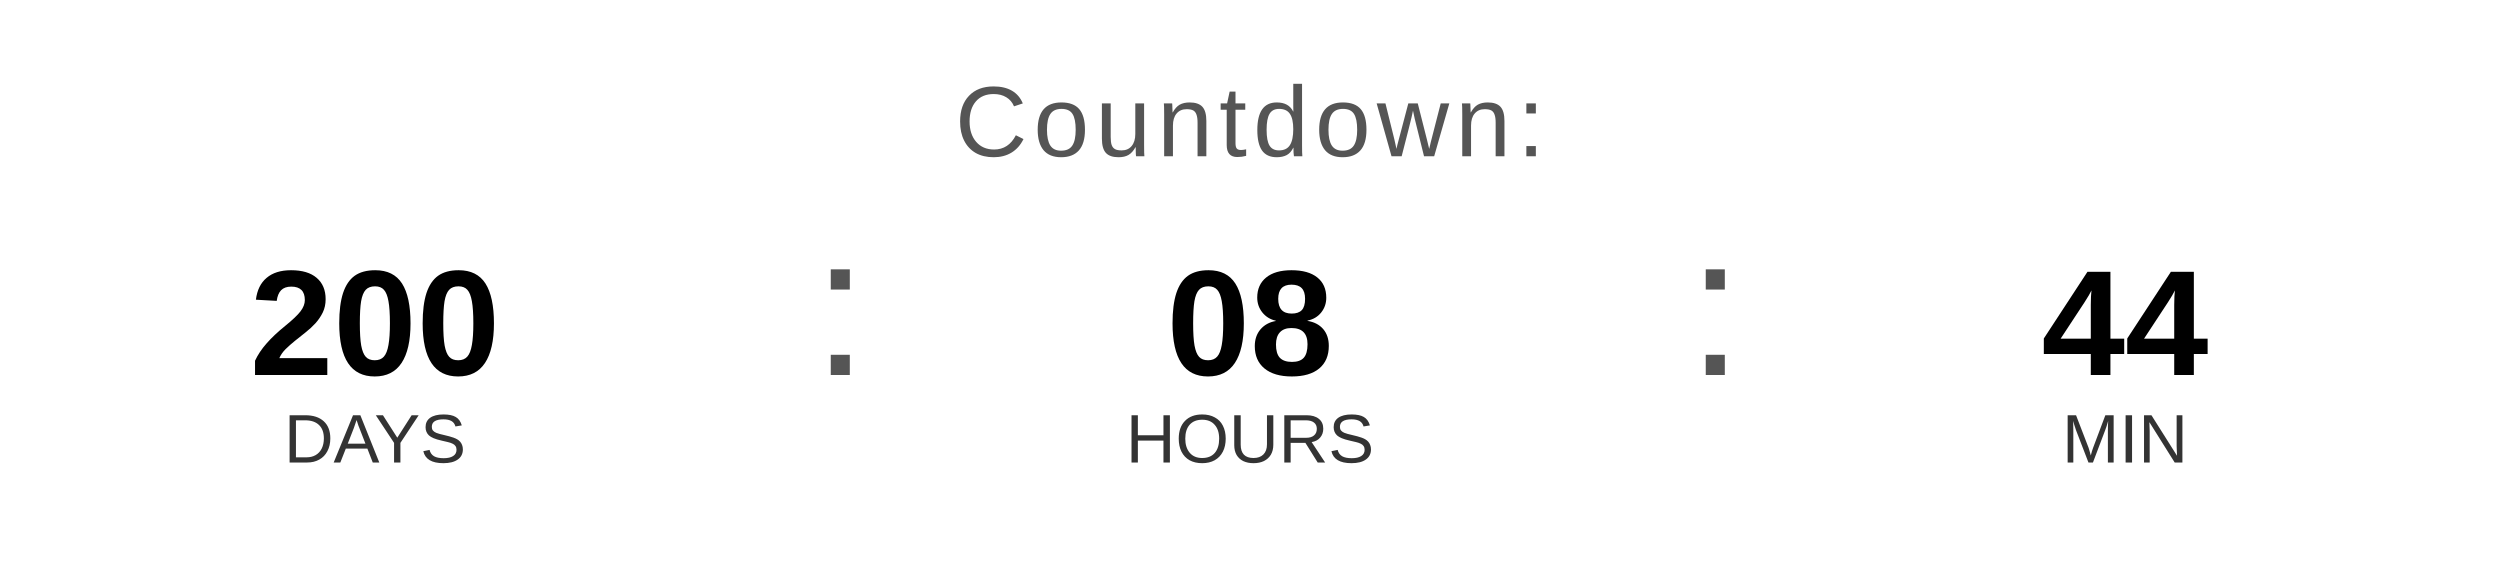
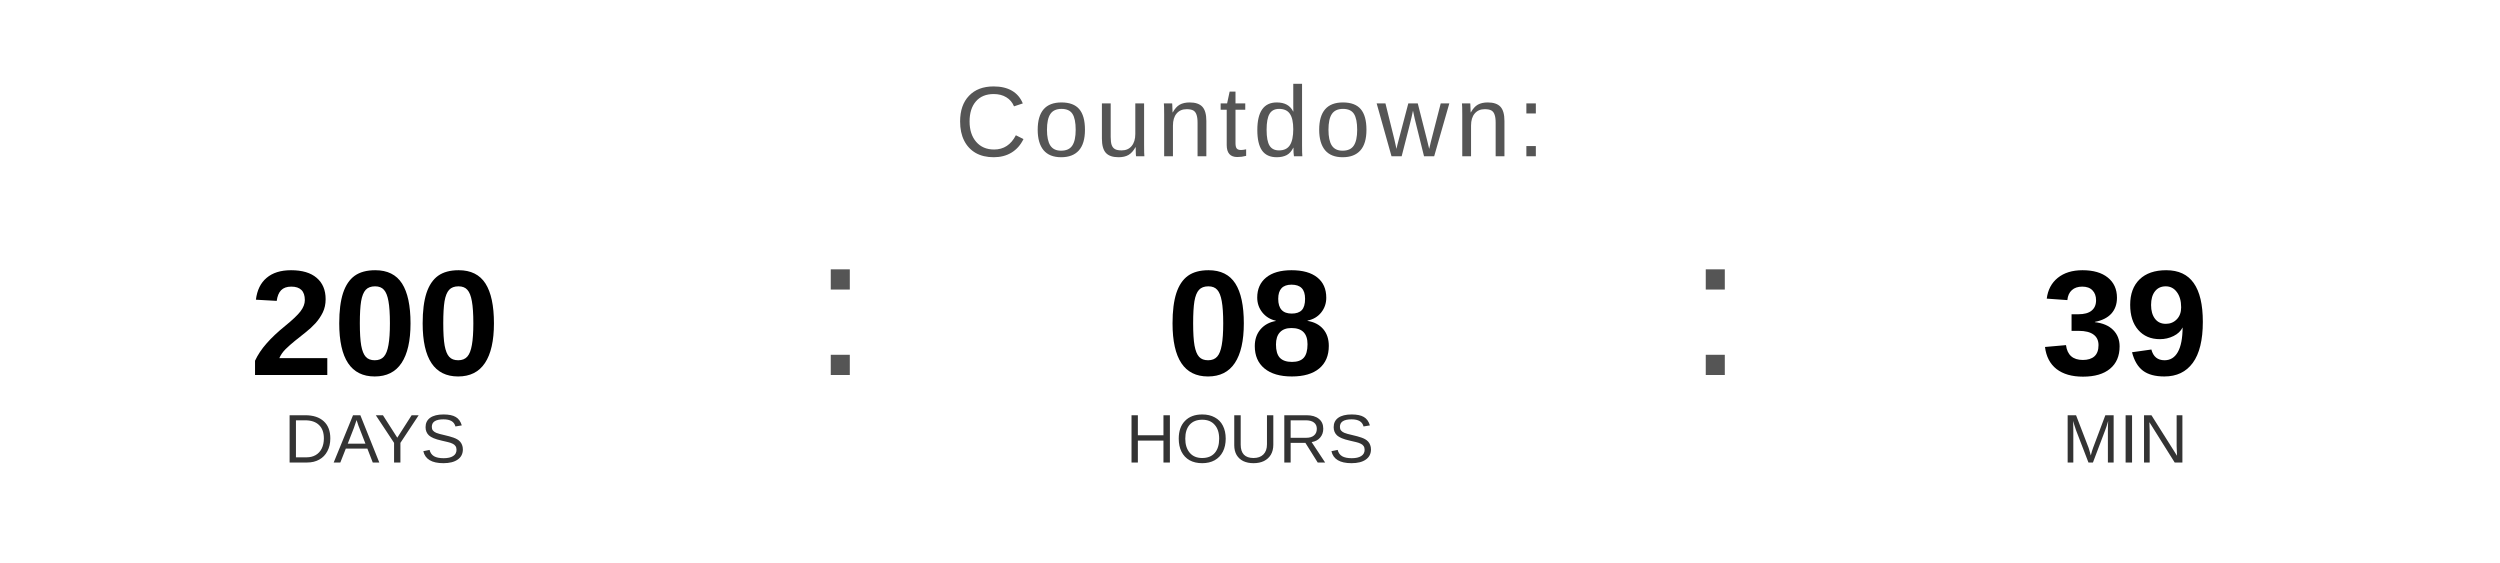
<svg xmlns="http://www.w3.org/2000/svg" width="400" height="90" viewBox="0 0 400 90">
  <text x="200" y="25" font-family="Arial, Helvetica, sans-serif" font-size="16" fill="#555555" text-anchor="middle" letter-spacing="1">
    Countdown:
  </text>
  <text x="60" y="60" font-family="Arial, Helvetica, sans-serif" font-size="24" font-weight="bold" fill="#000000" text-anchor="middle">200</text>
  <text x="60" y="74" font-family="Arial, Helvetica, sans-serif" font-size="11" fill="#333333" text-anchor="middle">DAYS</text>
  <text x="130" y="60" font-family="Arial, sans-serif" font-size="32" fill="#555555">:</text>
  <text x="200" y="60" font-family="Arial, Helvetica, sans-serif" font-size="24" font-weight="bold" fill="#000000" text-anchor="middle">08</text>
  <text x="200" y="74" font-family="Arial, Helvetica, sans-serif" font-size="11" fill="#333333" text-anchor="middle">HOURS</text>
  <text x="270" y="60" font-family="Arial, sans-serif" font-size="32" fill="#555555">:</text>
-   <text x="340" y="60" font-family="Arial, Helvetica, sans-serif" font-size="24" font-weight="bold" fill="#000000" text-anchor="middle">44</text>
+   <text x="340" y="60" font-family="Arial, Helvetica, sans-serif" font-size="24" font-weight="bold" fill="#000000" text-anchor="middle">39</text>
  <text x="340" y="74" font-family="Arial, Helvetica, sans-serif" font-size="11" fill="#333333" text-anchor="middle">MIN</text>
</svg>
